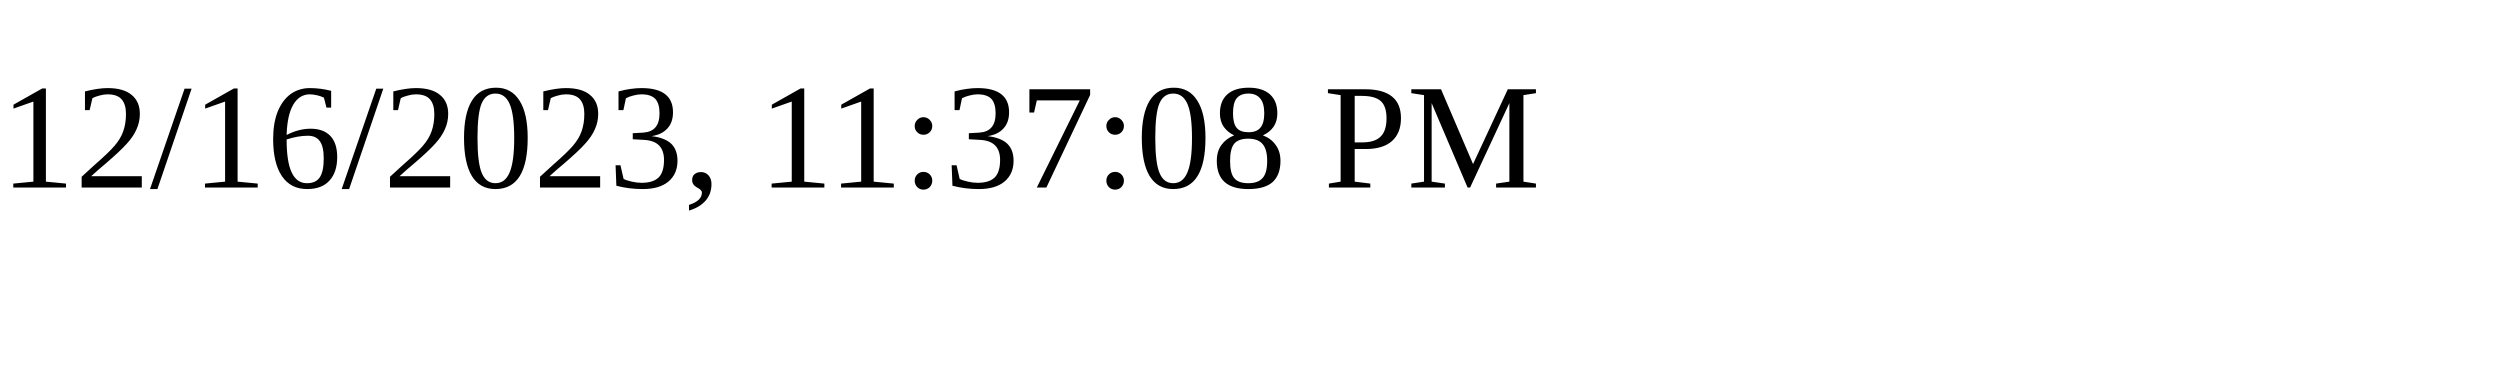
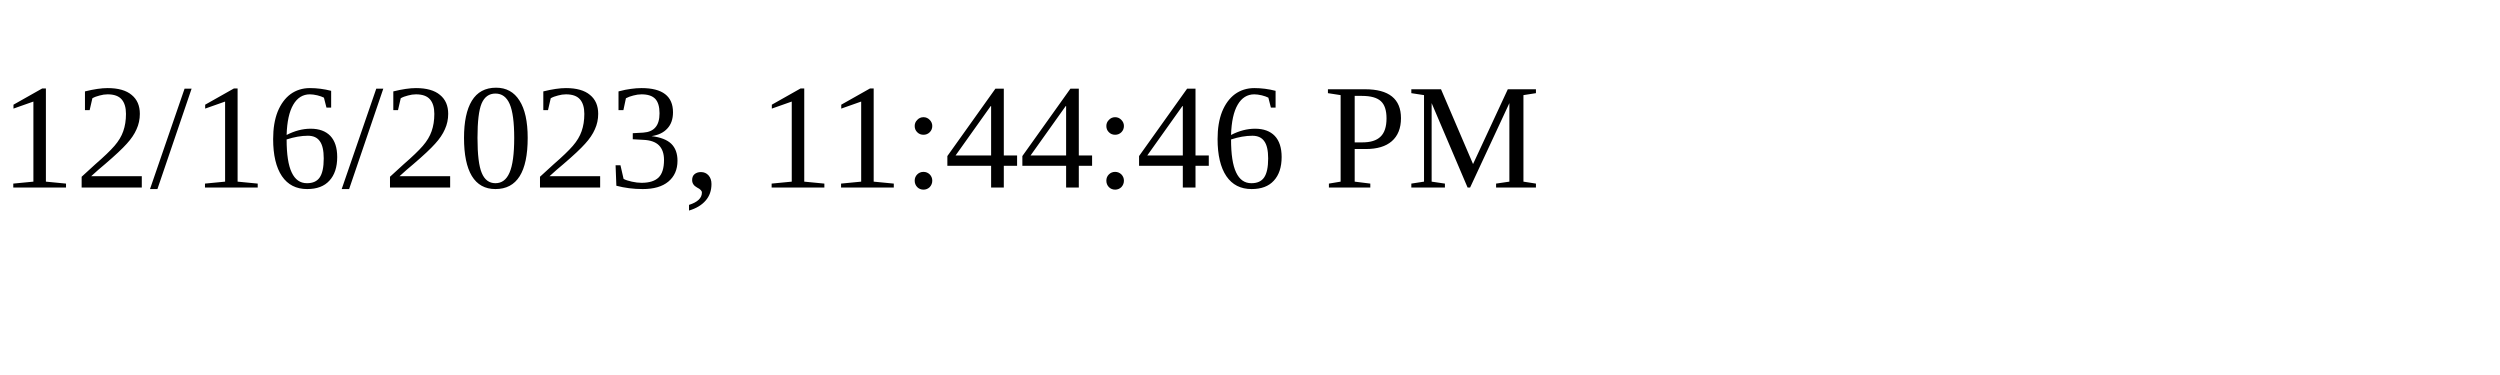
<svg xmlns="http://www.w3.org/2000/svg" height="30" width="200">
-   <text x="0" y="15">12/16/2023, 11:37:08 PM</text>
+   <text x="0" y="15">12/16/2023, 11:44:46 PM</text>
</svg>
